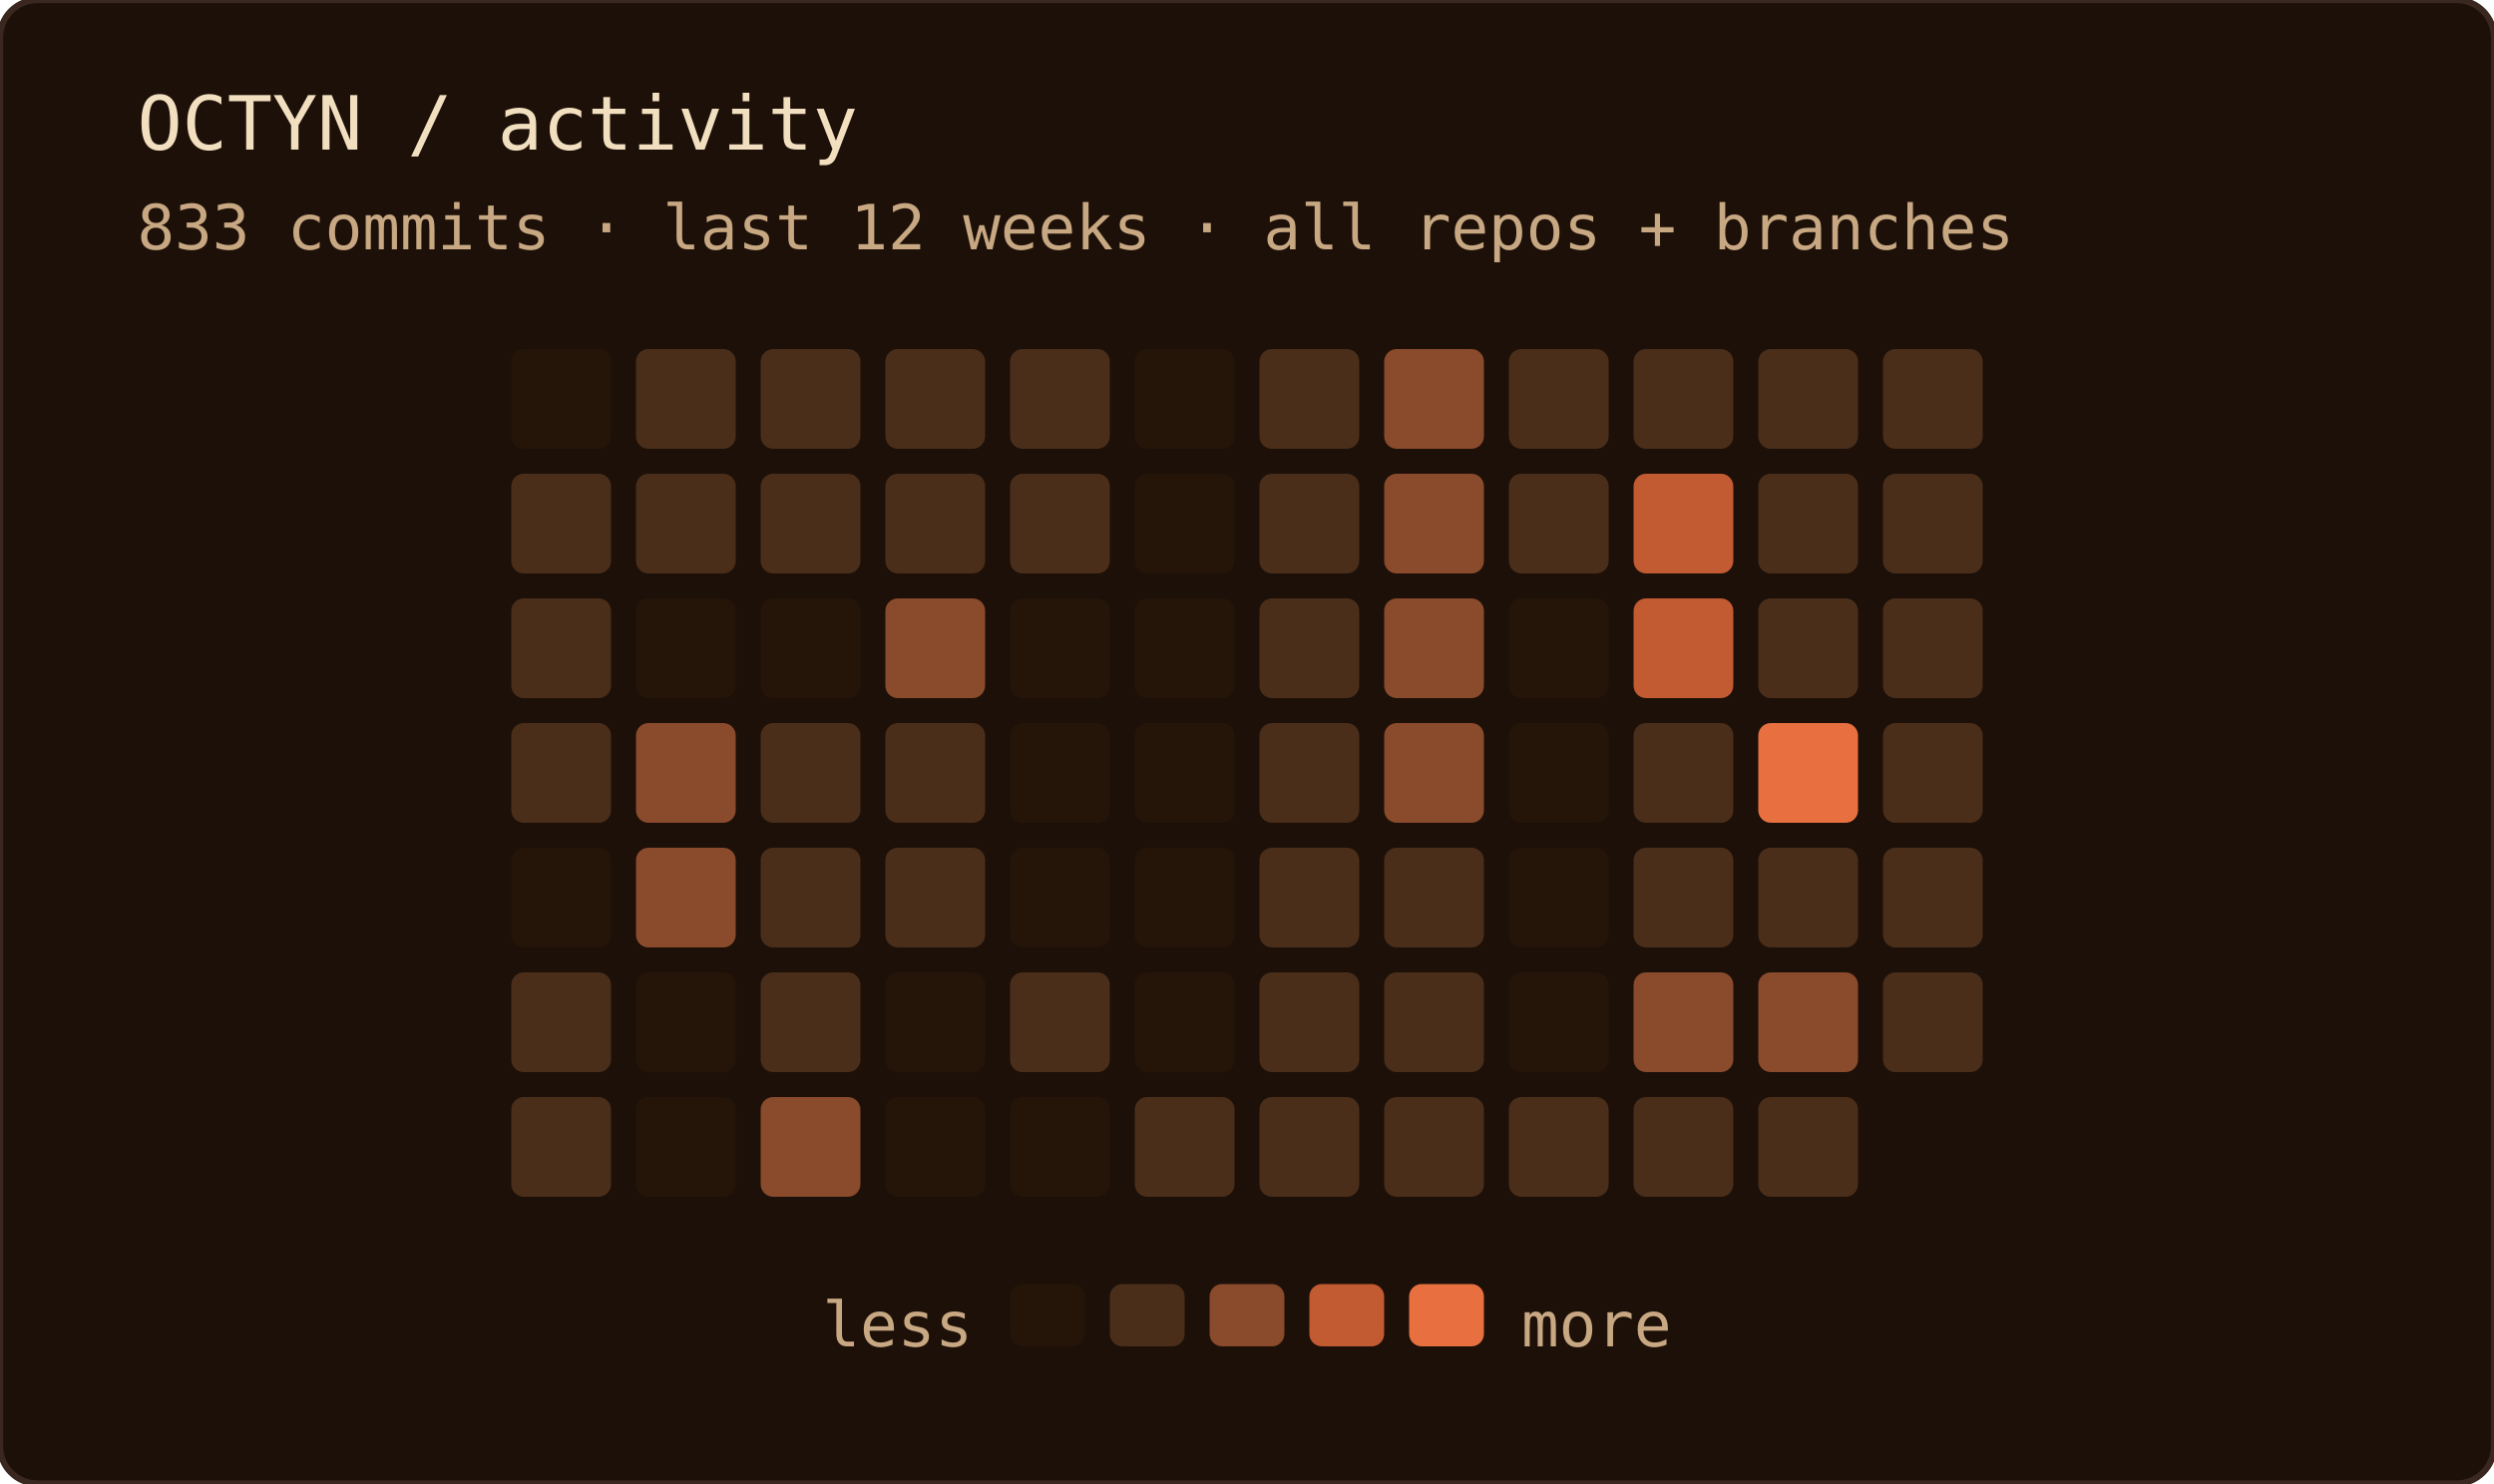
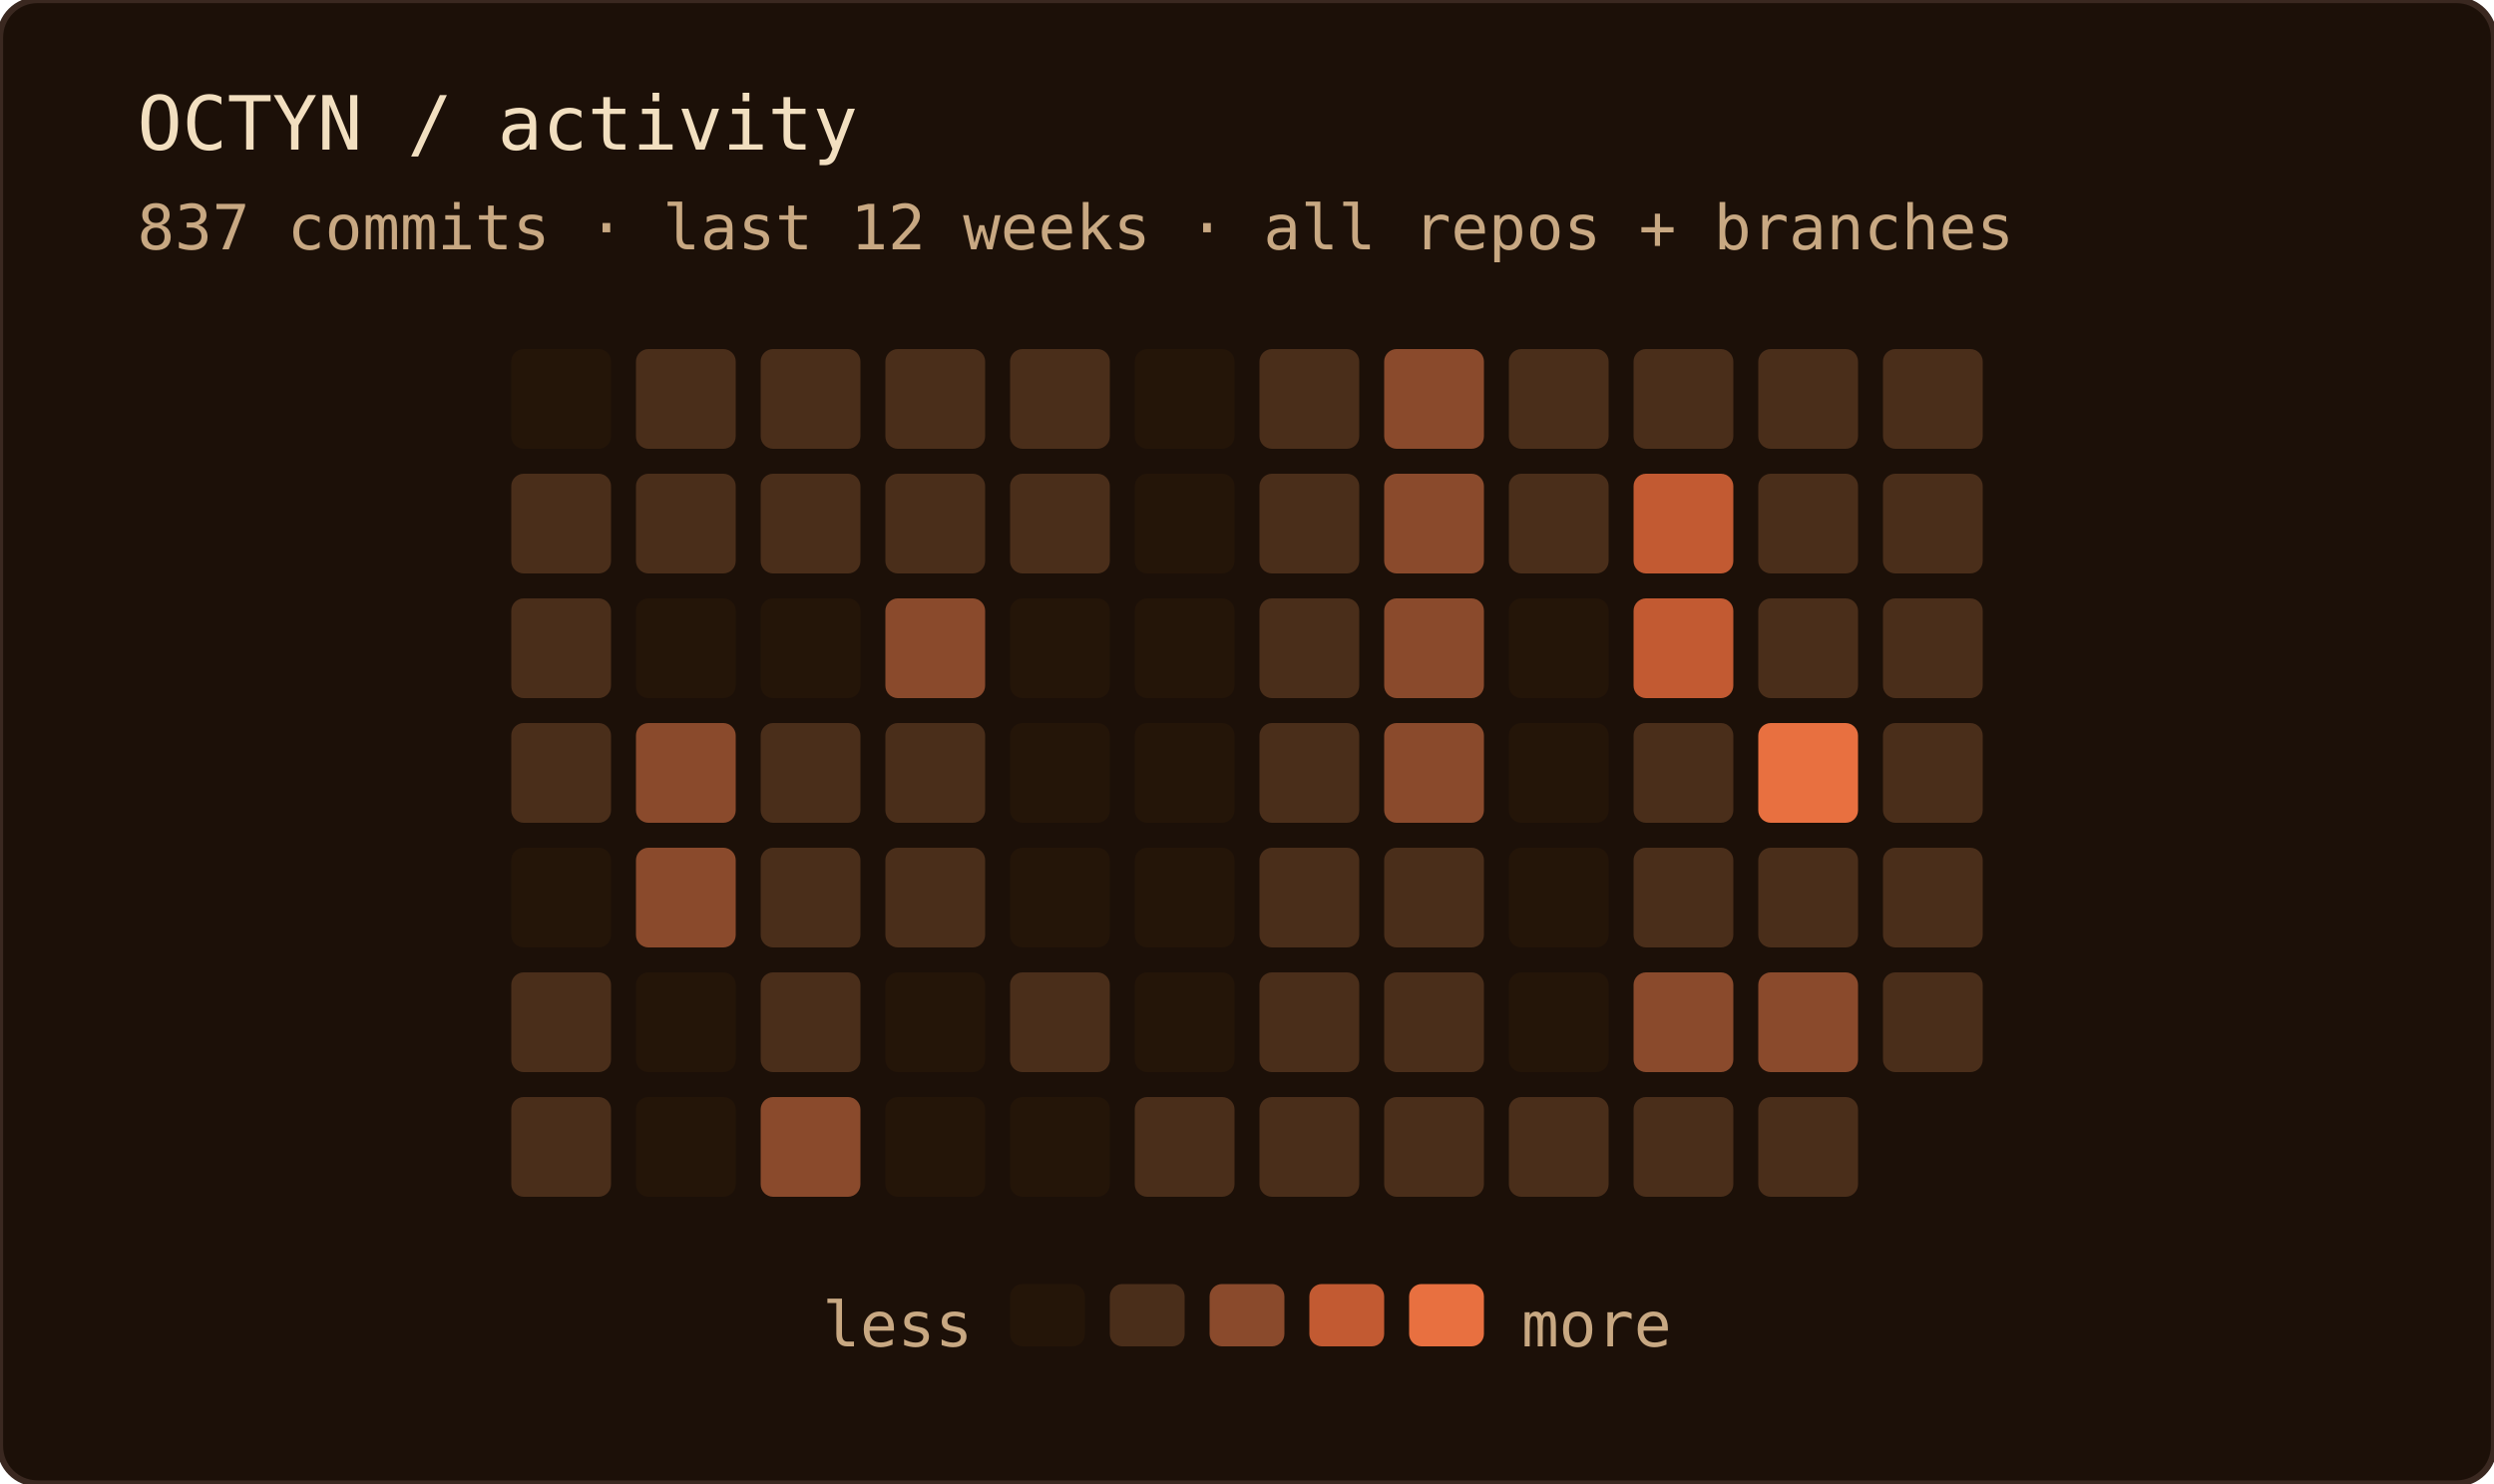
<svg xmlns="http://www.w3.org/2000/svg" width="400" height="238" role="img" aria-label="OCTYN commit activity — last 12 weeks · all repos + branches">
  <rect width="100%" height="100%" rx="6" fill="#1c1008" />
  <rect width="100%" height="100%" rx="6" fill="none" stroke="#3a2820" stroke-width="1" />
  <text x="22" y="24" font-family="'JetBrains Mono', 'Fira Code', ui-monospace, SFMono-Regular, Menlo, monospace" font-size="12" fill="#f2dfc0">OCTYN / activity</text>
-   <text x="22" y="40" font-family="'JetBrains Mono', 'Fira Code', ui-monospace, SFMono-Regular, Menlo, monospace" font-size="10" fill="#c8a882">833 commits · last 12 weeks · all repos + branches</text>
+   <text x="22" y="40" font-family="'JetBrains Mono', 'Fira Code', ui-monospace, SFMono-Regular, Menlo, monospace" font-size="10" fill="#c8a882">837 commits · last 12 weeks · all repos + branches</text>
  <rect x="82" y="56" width="16" height="16" rx="2" fill="#241508" />
  <rect x="82" y="76" width="16" height="16" rx="2" fill="#4a2e1a" />
  <rect x="82" y="96" width="16" height="16" rx="2" fill="#4a2e1a" />
  <rect x="82" y="116" width="16" height="16" rx="2" fill="#4a2e1a" />
  <rect x="82" y="136" width="16" height="16" rx="2" fill="#241508" />
  <rect x="82" y="156" width="16" height="16" rx="2" fill="#4a2e1a" />
  <rect x="82" y="176" width="16" height="16" rx="2" fill="#4a2e1a" />
  <rect x="102" y="56" width="16" height="16" rx="2" fill="#4a2e1a" />
  <rect x="102" y="76" width="16" height="16" rx="2" fill="#4a2e1a" />
  <rect x="102" y="96" width="16" height="16" rx="2" fill="#241508" />
  <rect x="102" y="116" width="16" height="16" rx="2" fill="#8a4a2c" />
  <rect x="102" y="136" width="16" height="16" rx="2" fill="#8a4a2c" />
  <rect x="102" y="156" width="16" height="16" rx="2" fill="#241508" />
  <rect x="102" y="176" width="16" height="16" rx="2" fill="#241508" />
  <rect x="122" y="56" width="16" height="16" rx="2" fill="#4a2e1a" />
  <rect x="122" y="76" width="16" height="16" rx="2" fill="#4a2e1a" />
  <rect x="122" y="96" width="16" height="16" rx="2" fill="#241508" />
  <rect x="122" y="116" width="16" height="16" rx="2" fill="#4a2e1a" />
  <rect x="122" y="136" width="16" height="16" rx="2" fill="#4a2e1a" />
  <rect x="122" y="156" width="16" height="16" rx="2" fill="#4a2e1a" />
  <rect x="122" y="176" width="16" height="16" rx="2" fill="#8a4a2c" />
  <rect x="142" y="56" width="16" height="16" rx="2" fill="#4a2e1a" />
  <rect x="142" y="76" width="16" height="16" rx="2" fill="#4a2e1a" />
  <rect x="142" y="96" width="16" height="16" rx="2" fill="#8a4a2c" />
  <rect x="142" y="116" width="16" height="16" rx="2" fill="#4a2e1a" />
  <rect x="142" y="136" width="16" height="16" rx="2" fill="#4a2e1a" />
  <rect x="142" y="156" width="16" height="16" rx="2" fill="#241508" />
  <rect x="142" y="176" width="16" height="16" rx="2" fill="#241508" />
  <rect x="162" y="56" width="16" height="16" rx="2" fill="#4a2e1a" />
  <rect x="162" y="76" width="16" height="16" rx="2" fill="#4a2e1a" />
  <rect x="162" y="96" width="16" height="16" rx="2" fill="#241508" />
  <rect x="162" y="116" width="16" height="16" rx="2" fill="#241508" />
  <rect x="162" y="136" width="16" height="16" rx="2" fill="#241508" />
  <rect x="162" y="156" width="16" height="16" rx="2" fill="#4a2e1a" />
  <rect x="162" y="176" width="16" height="16" rx="2" fill="#241508" />
  <rect x="182" y="56" width="16" height="16" rx="2" fill="#241508" />
  <rect x="182" y="76" width="16" height="16" rx="2" fill="#241508" />
  <rect x="182" y="96" width="16" height="16" rx="2" fill="#241508" />
  <rect x="182" y="116" width="16" height="16" rx="2" fill="#241508" />
  <rect x="182" y="136" width="16" height="16" rx="2" fill="#241508" />
  <rect x="182" y="156" width="16" height="16" rx="2" fill="#241508" />
  <rect x="182" y="176" width="16" height="16" rx="2" fill="#4a2e1a" />
  <rect x="202" y="56" width="16" height="16" rx="2" fill="#4a2e1a" />
  <rect x="202" y="76" width="16" height="16" rx="2" fill="#4a2e1a" />
  <rect x="202" y="96" width="16" height="16" rx="2" fill="#4a2e1a" />
  <rect x="202" y="116" width="16" height="16" rx="2" fill="#4a2e1a" />
  <rect x="202" y="136" width="16" height="16" rx="2" fill="#4a2e1a" />
  <rect x="202" y="156" width="16" height="16" rx="2" fill="#4a2e1a" />
  <rect x="202" y="176" width="16" height="16" rx="2" fill="#4a2e1a" />
  <rect x="222" y="56" width="16" height="16" rx="2" fill="#8a4a2c" />
  <rect x="222" y="76" width="16" height="16" rx="2" fill="#8a4a2c" />
  <rect x="222" y="96" width="16" height="16" rx="2" fill="#8a4a2c" />
  <rect x="222" y="116" width="16" height="16" rx="2" fill="#8a4a2c" />
  <rect x="222" y="136" width="16" height="16" rx="2" fill="#4a2e1a" />
  <rect x="222" y="156" width="16" height="16" rx="2" fill="#4a2e1a" />
  <rect x="222" y="176" width="16" height="16" rx="2" fill="#4a2e1a" />
  <rect x="242" y="56" width="16" height="16" rx="2" fill="#4a2e1a" />
  <rect x="242" y="76" width="16" height="16" rx="2" fill="#4a2e1a" />
  <rect x="242" y="96" width="16" height="16" rx="2" fill="#241508" />
  <rect x="242" y="116" width="16" height="16" rx="2" fill="#241508" />
  <rect x="242" y="136" width="16" height="16" rx="2" fill="#241508" />
  <rect x="242" y="156" width="16" height="16" rx="2" fill="#241508" />
  <rect x="242" y="176" width="16" height="16" rx="2" fill="#4a2e1a" />
  <rect x="262" y="56" width="16" height="16" rx="2" fill="#4a2e1a" />
  <rect x="262" y="76" width="16" height="16" rx="2" fill="#c25a32" />
  <rect x="262" y="96" width="16" height="16" rx="2" fill="#c25a32" />
  <rect x="262" y="116" width="16" height="16" rx="2" fill="#4a2e1a" />
  <rect x="262" y="136" width="16" height="16" rx="2" fill="#4a2e1a" />
  <rect x="262" y="156" width="16" height="16" rx="2" fill="#8a4a2c" />
  <rect x="262" y="176" width="16" height="16" rx="2" fill="#4a2e1a" />
  <rect x="282" y="56" width="16" height="16" rx="2" fill="#4a2e1a" />
  <rect x="282" y="76" width="16" height="16" rx="2" fill="#4a2e1a" />
  <rect x="282" y="96" width="16" height="16" rx="2" fill="#4a2e1a" />
  <rect x="282" y="116" width="16" height="16" rx="2" fill="#e87040" />
  <rect x="282" y="136" width="16" height="16" rx="2" fill="#4a2e1a" />
  <rect x="282" y="156" width="16" height="16" rx="2" fill="#8a4a2c" />
  <rect x="282" y="176" width="16" height="16" rx="2" fill="#4a2e1a" />
  <rect x="302" y="56" width="16" height="16" rx="2" fill="#4a2e1a" />
  <rect x="302" y="76" width="16" height="16" rx="2" fill="#4a2e1a" />
  <rect x="302" y="96" width="16" height="16" rx="2" fill="#4a2e1a" />
  <rect x="302" y="116" width="16" height="16" rx="2" fill="#4a2e1a" />
  <rect x="302" y="136" width="16" height="16" rx="2" fill="#4a2e1a" />
  <rect x="302" y="156" width="16" height="16" rx="2" fill="#4a2e1a" />
  <text x="156" y="216" text-anchor="end" font-family="'JetBrains Mono', 'Fira Code', ui-monospace, SFMono-Regular, Menlo, monospace" font-size="10" fill="#c8a882">less</text>
  <rect x="162" y="206" width="12" height="10" rx="2" fill="#241508" />
  <rect x="178" y="206" width="12" height="10" rx="2" fill="#4a2e1a" />
  <rect x="194" y="206" width="12" height="10" rx="2" fill="#8a4a2c" />
  <rect x="210" y="206" width="12" height="10" rx="2" fill="#c25a32" />
  <rect x="226" y="206" width="12" height="10" rx="2" fill="#e87040" />
  <text x="244" y="216" font-family="'JetBrains Mono', 'Fira Code', ui-monospace, SFMono-Regular, Menlo, monospace" font-size="10" fill="#c8a882">more</text>
</svg>
